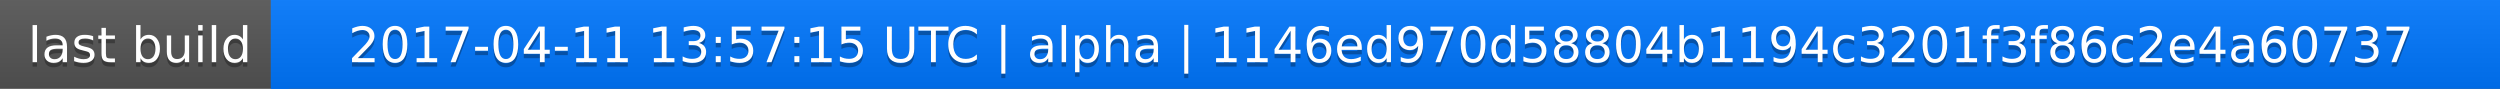
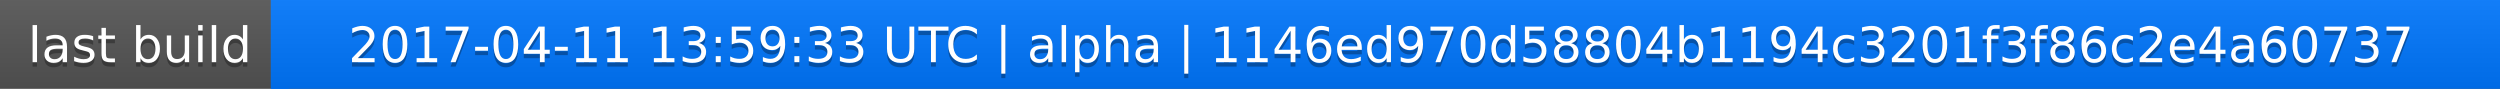
<svg xmlns="http://www.w3.org/2000/svg" width="563" height="20">
  <linearGradient id="a" x2="0" y2="100%">
    <stop offset="0" stop-color="#bbb" stop-opacity=".1" />
    <stop offset="1" stop-opacity=".1" />
  </linearGradient>
  <rect rx="0" width="563" height="20" fill="#555" />
  <rect rx="0" x="61" width="502" height="20" fill="#07f" />
  <path fill="#07f" d="M61 0h4v20h-4z" />
  <rect rx="0" width="563" height="20" fill="url(#a)" />
  <g fill="#fff" text-anchor="middle" font-family="DejaVu Sans,Verdana,Geneva,sans-serif" font-size="11">
    <text x="31.5" y="15" fill="#010101" fill-opacity=".3">last build</text>
    <text x="31.5" y="14">last build</text>
-     <text x="311" y="15" fill="#010101" fill-opacity=".3">2017-04-11 13:57:15 UTC | alpha | 1146ed970d58804b1194c3201f3f86c2e4a60737</text>
-     <text x="311" y="14">2017-04-11 13:57:15 UTC | alpha | 1146ed970d58804b1194c3201f3f86c2e4a60737</text>
+     <text x="311" y="15" fill="#010101" fill-opacity=".3">2017-04-11 13:59:33 UTC | alpha | 1146ed970d58804b1194c3201f3f86c2e4a60737</text>
+     <text x="311" y="14">2017-04-11 13:59:33 UTC | alpha | 1146ed970d58804b1194c3201f3f86c2e4a60737</text>
  </g>
</svg>
